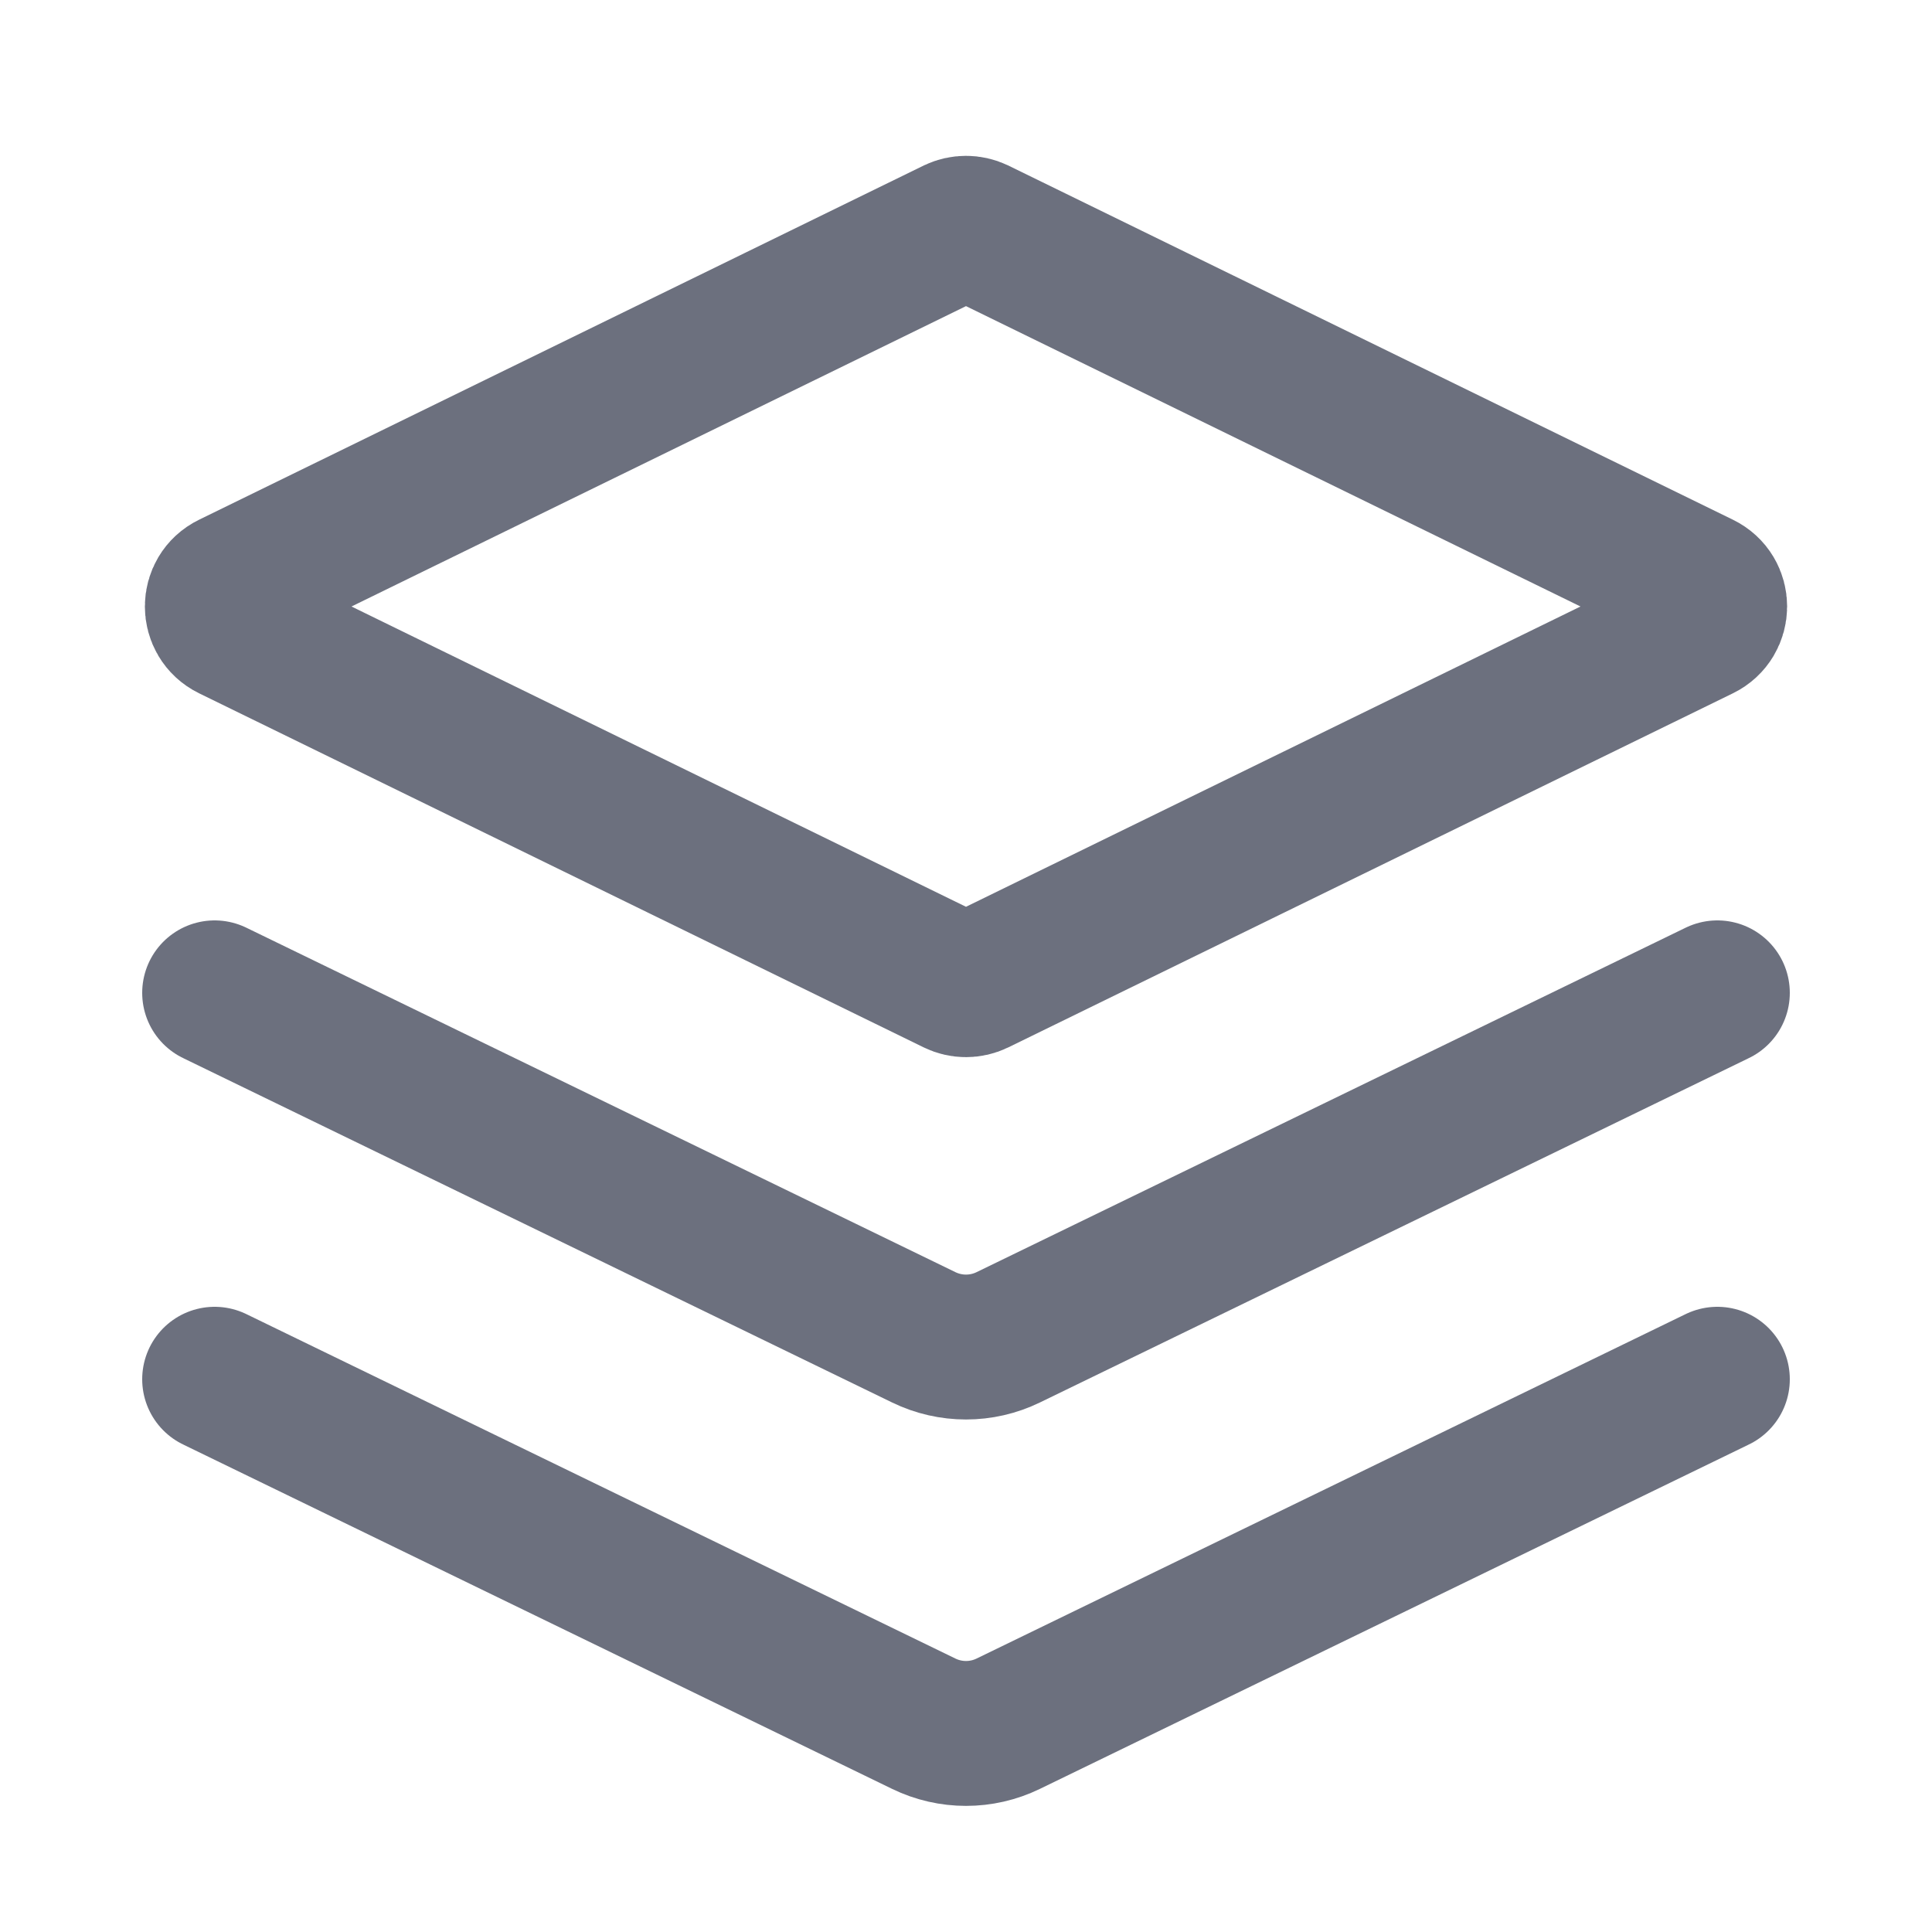
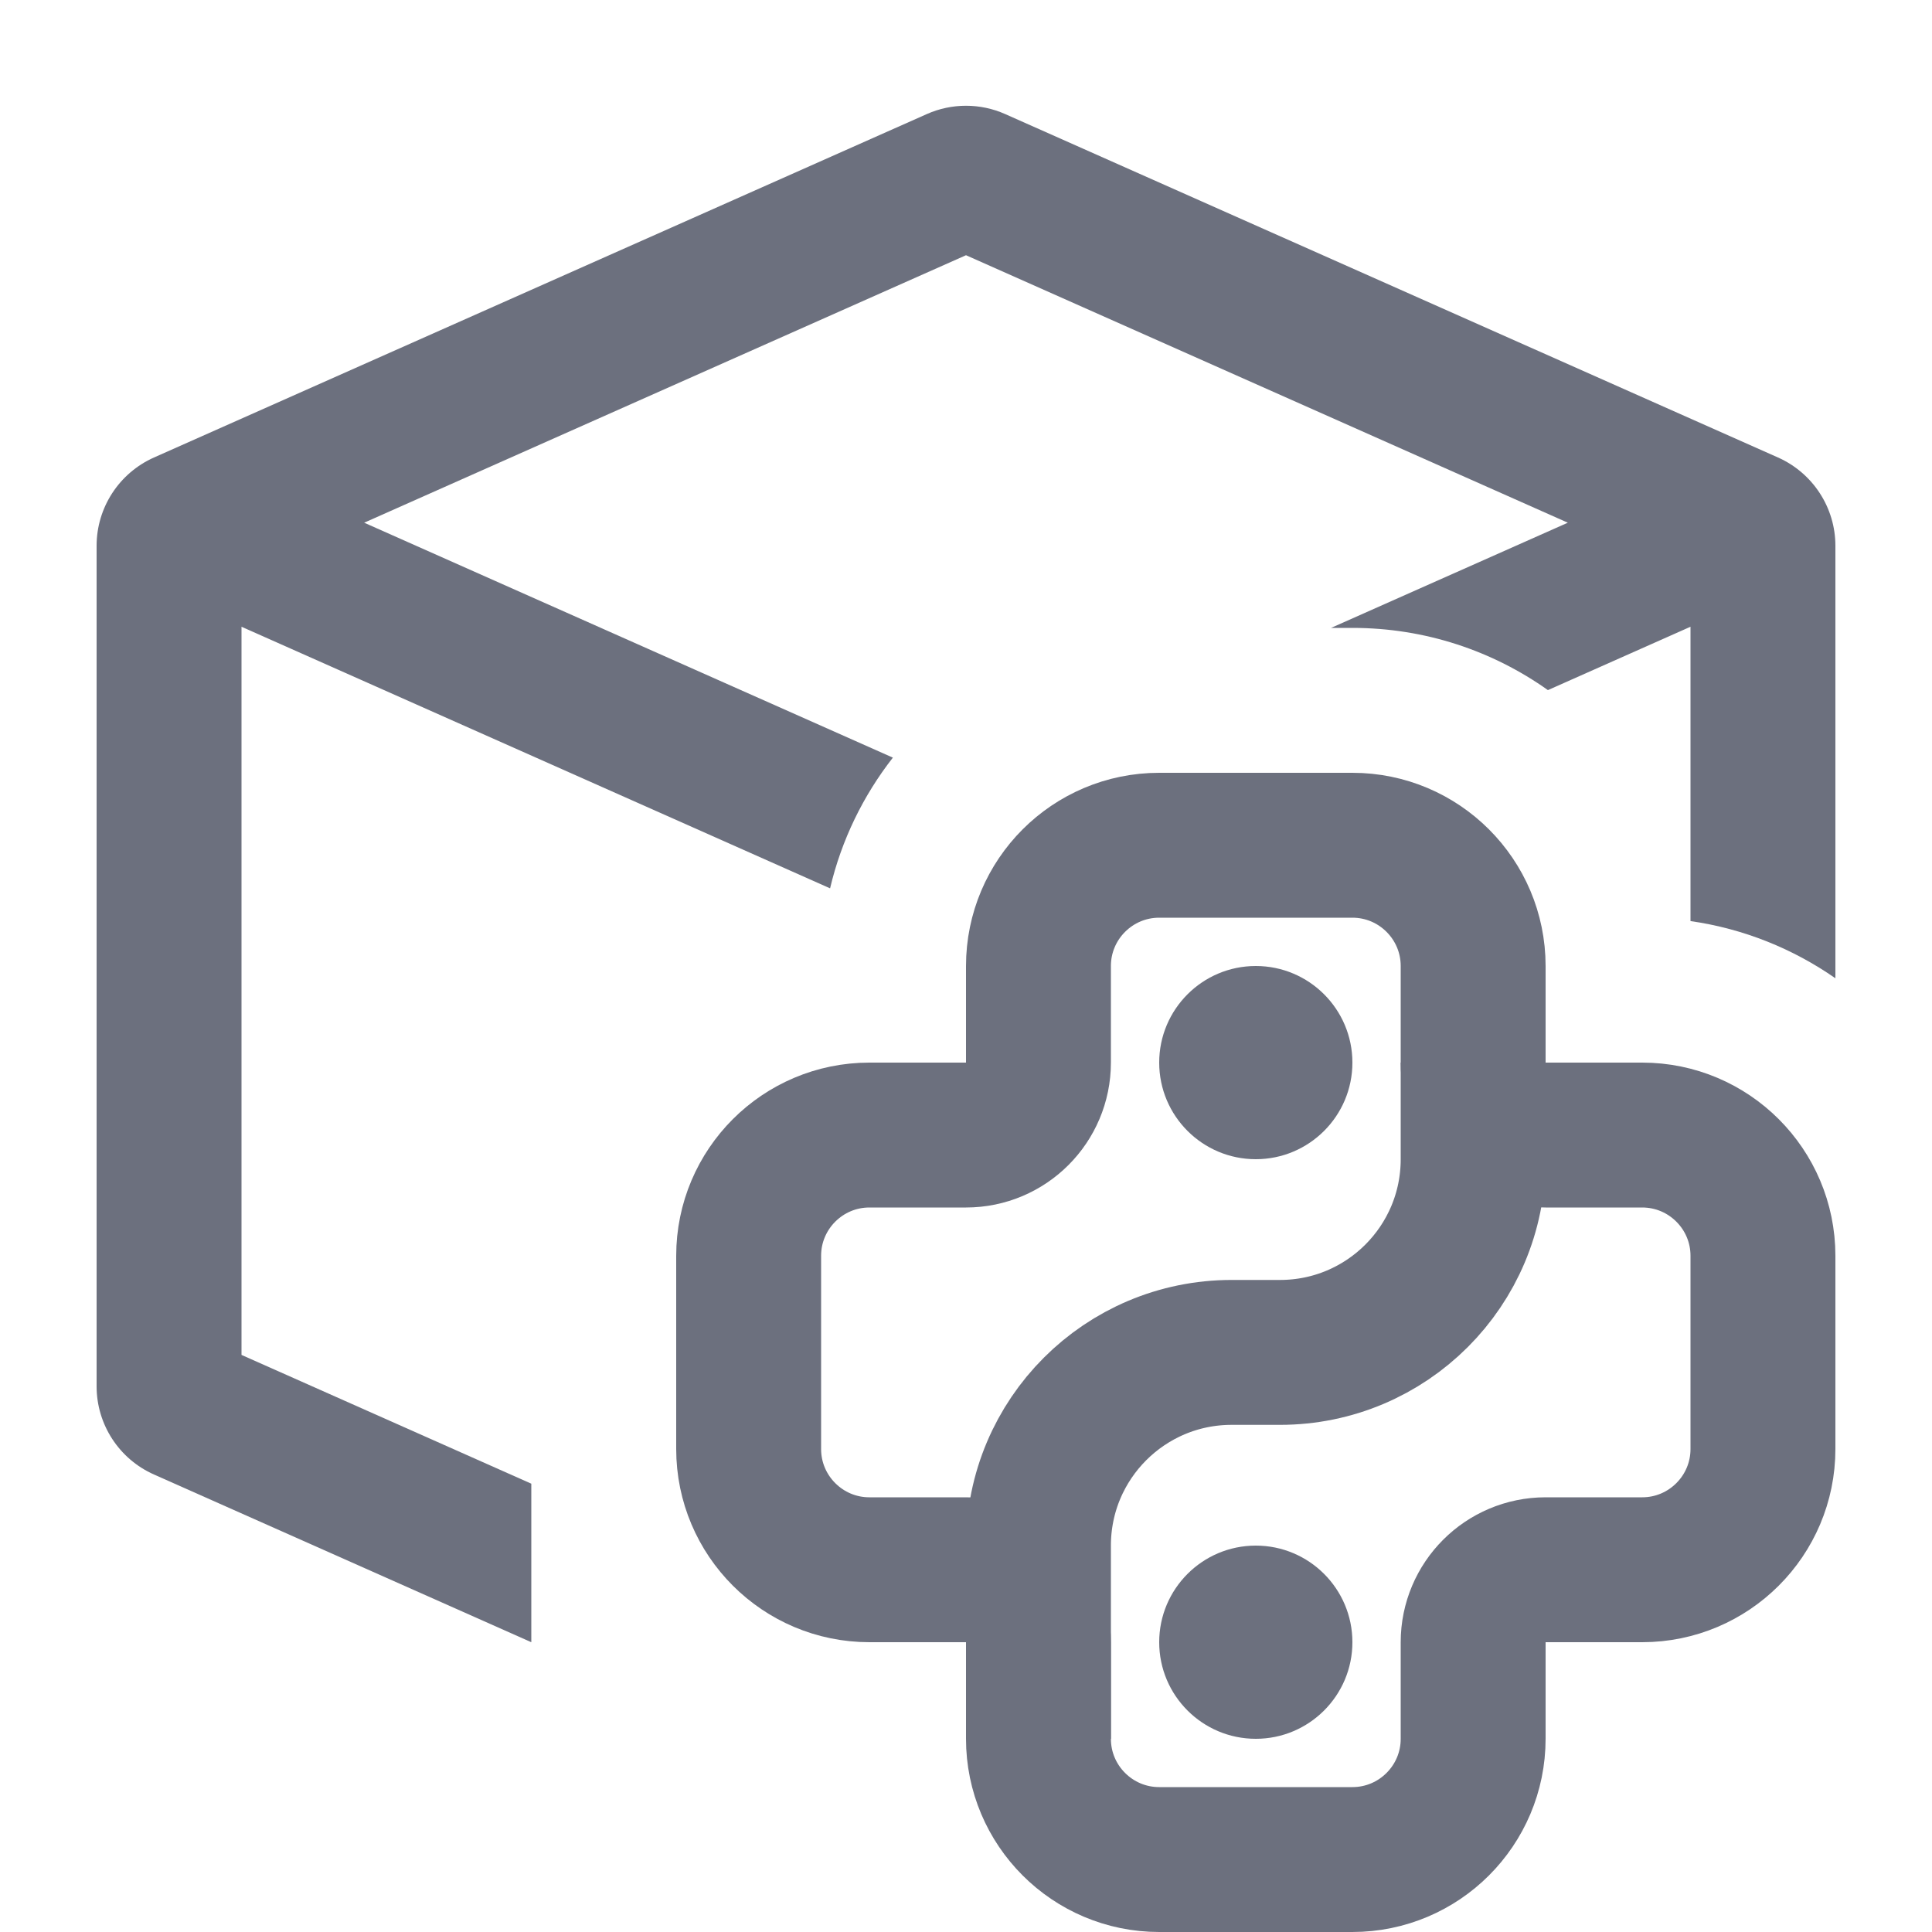
<svg xmlns="http://www.w3.org/2000/svg" width="20" height="20" viewBox="0 0 20 20" fill="none">
-   <path d="M9.89 2.388C9.96 2.355 10.04 2.355 10.11 2.388L17.61 6.054C17.797 6.145 17.797 6.411 17.61 6.503L10.11 10.168C10.04 10.202 9.96 10.202 9.89 10.168L2.39 6.503C2.203 6.411 2.203 6.145 2.39 6.054L9.89 2.388Z" stroke="#6C707E" stroke-width="1.5" />
-   <path d="M17.778 10.278L10.437 13.844C10.161 13.978 9.839 13.978 9.563 13.844L2.222 10.278" stroke="#6C707E" stroke-width="1.5" stroke-linecap="round" />
-   <path d="M17.778 14.278L10.437 17.844C10.161 17.978 9.839 17.978 9.563 17.844L2.222 14.278" stroke="#6C707E" stroke-width="1.5" stroke-linecap="round" />
+   <path d="M10.75 17C10.75 16.586 10.414 16.25 10 16.25H9C8.31 16.25 7.75 15.69 7.75 15V13C7.75 12.31 8.31 11.75 9 11.75H10C10.414 11.75 10.75 11.414 10.75 11V10C10.75 9.31 11.31 8.75 12 8.75H14C14.69 8.75 15.25 9.31 15.25 10V11C15.25 11.414 15.586 11.75 16 11.75H17C17.69 11.75 18.25 12.31 18.25 13V15C18.25 15.69 17.69 16.25 17 16.25H16C15.586 16.25 15.25 16.586 15.25 17V18C15.25 18.69 14.69 19.25 14 19.25H12C11.31 19.25 10.75 18.69 10.75 18V17Z" stroke="#6C707E" stroke-width="1.5" stroke-linejoin="round" />
+   <path d="M10.75 18V16C10.75 14.895 11.645 14 12.75 14H13.25C14.355 14 15.25 13.105 15.25 12V11" stroke="#6C707E" stroke-width="1.5" />
+   <path d="M14 17C14 17.552 13.552 18 13 18C12.448 18 12 17.552 12 17C12 16.448 12.448 16 13 16C13.552 16 14 16.448 14 17Z" fill="#6C707E" />
+   <path d="M14 11C14 11.552 13.552 12 13 12C12.448 12 12 11.552 12 11C12 10.448 12.448 10 13 10C13.552 10 14 10.448 14 11Z" fill="#6C707E" />
+   <path d="M1 5.65C1 5.255 1.233 4.897 1.594 4.736L9.594 1.181C9.852 1.066 10.148 1.066 10.406 1.181L18.406 4.736C18.767 4.897 19 5.255 19 5.65V10.127C18.562 9.822 18.052 9.614 17.5 9.535V6.488L16.024 7.144C15.452 6.738 14.754 6.5 14 6.5H13.779L16.23 5.411L10 2.642L3.77 5.411L9.243 7.843C8.936 8.236 8.711 8.695 8.593 9.196L2.5 6.488V14.026L5.5 15.359V17L1.594 15.264C1.233 15.104 1 14.746 1 14.351V5.65Z" fill="#6C707E" />
</svg>
